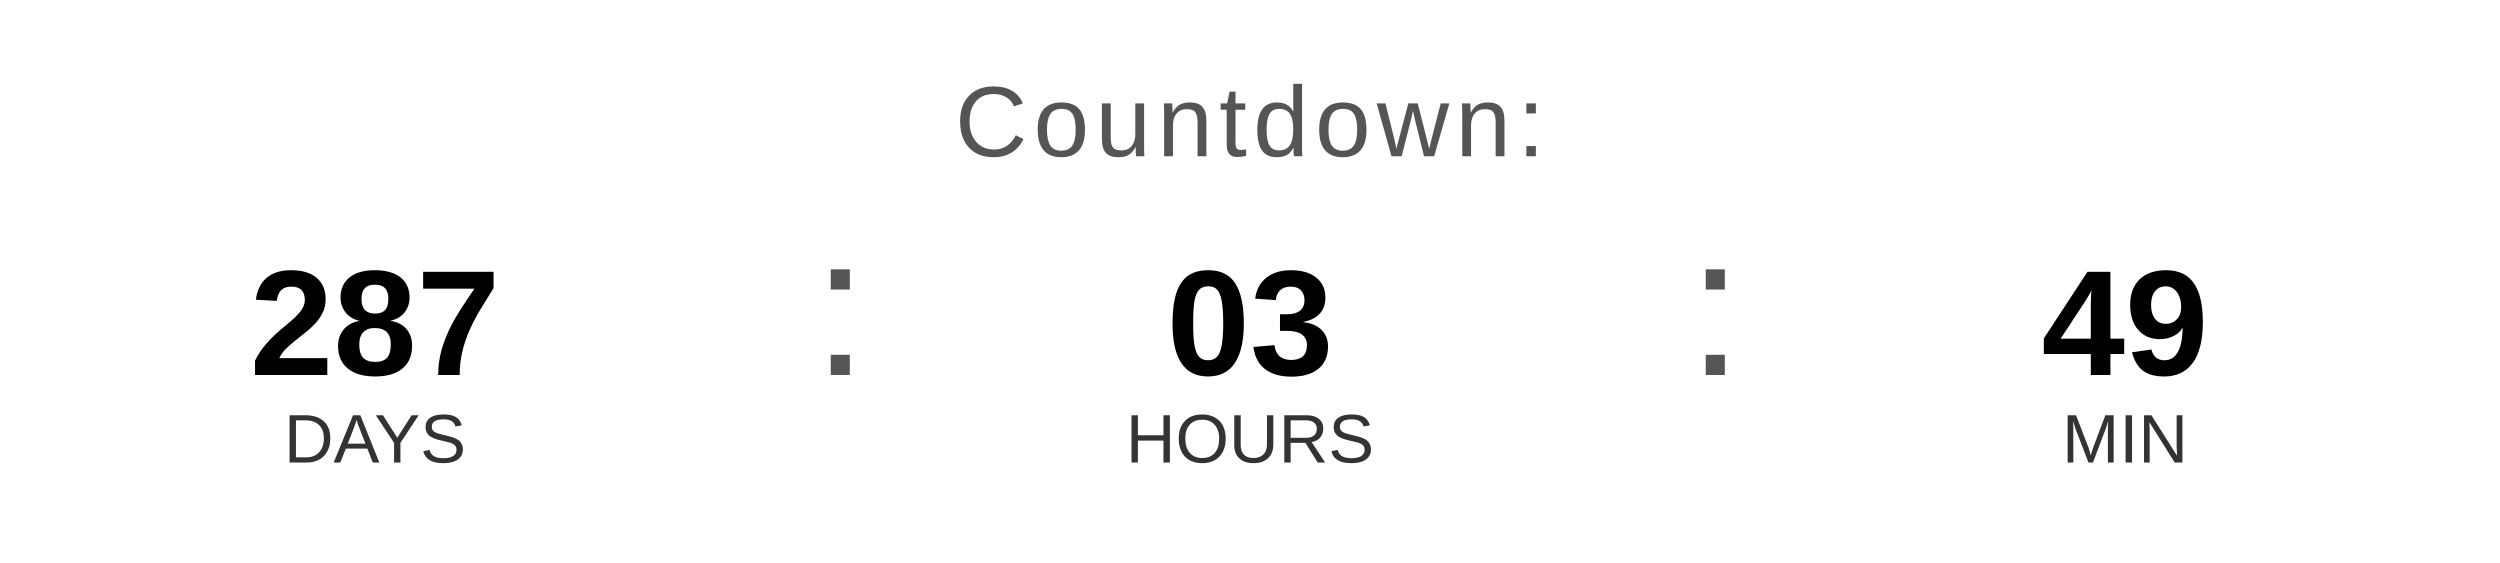
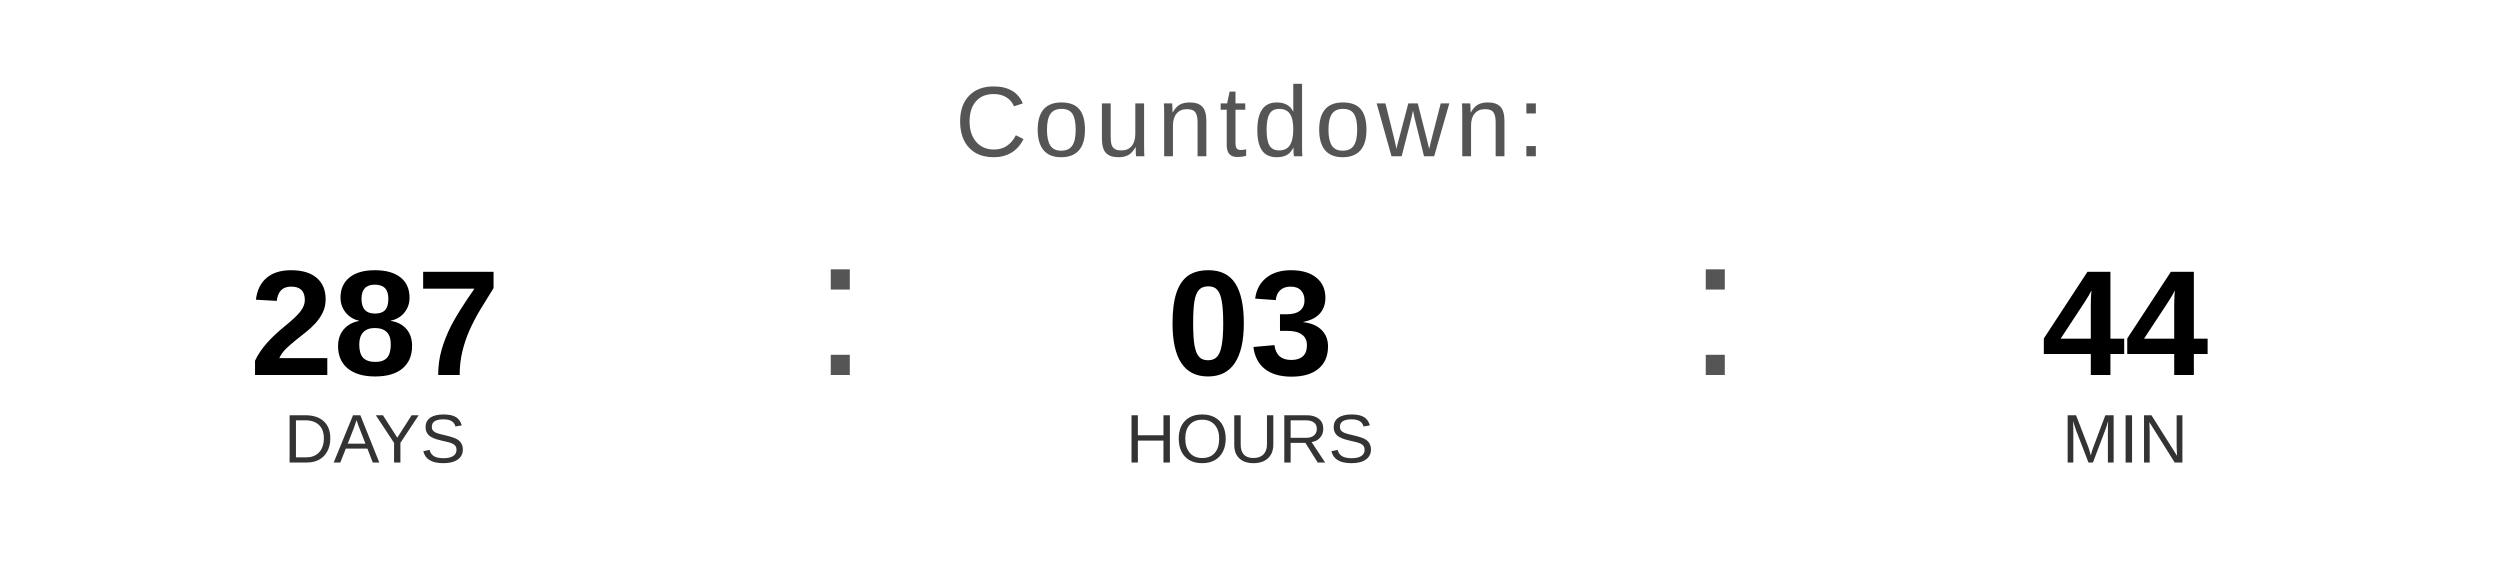
<svg xmlns="http://www.w3.org/2000/svg" width="400" height="90" viewBox="0 0 400 90">
  <text x="200" y="25" font-family="Arial, Helvetica, sans-serif" font-size="16" fill="#555555" text-anchor="middle" letter-spacing="1">
    Countdown:
  </text>
  <text x="60" y="60" font-family="Arial, Helvetica, sans-serif" font-size="24" font-weight="bold" fill="#000000" text-anchor="middle">287</text>
  <text x="60" y="74" font-family="Arial, Helvetica, sans-serif" font-size="11" fill="#333333" text-anchor="middle">DAYS</text>
  <text x="130" y="60" font-family="Arial, sans-serif" font-size="32" fill="#555555">:</text>
  <text x="200" y="60" font-family="Arial, Helvetica, sans-serif" font-size="24" font-weight="bold" fill="#000000" text-anchor="middle">03</text>
  <text x="200" y="74" font-family="Arial, Helvetica, sans-serif" font-size="11" fill="#333333" text-anchor="middle">HOURS</text>
  <text x="270" y="60" font-family="Arial, sans-serif" font-size="32" fill="#555555">:</text>
-   <text x="340" y="60" font-family="Arial, Helvetica, sans-serif" font-size="24" font-weight="bold" fill="#000000" text-anchor="middle">49</text>
+   <text x="340" y="60" font-family="Arial, Helvetica, sans-serif" font-size="24" font-weight="bold" fill="#000000" text-anchor="middle">44</text>
  <text x="340" y="74" font-family="Arial, Helvetica, sans-serif" font-size="11" fill="#333333" text-anchor="middle">MIN</text>
</svg>
